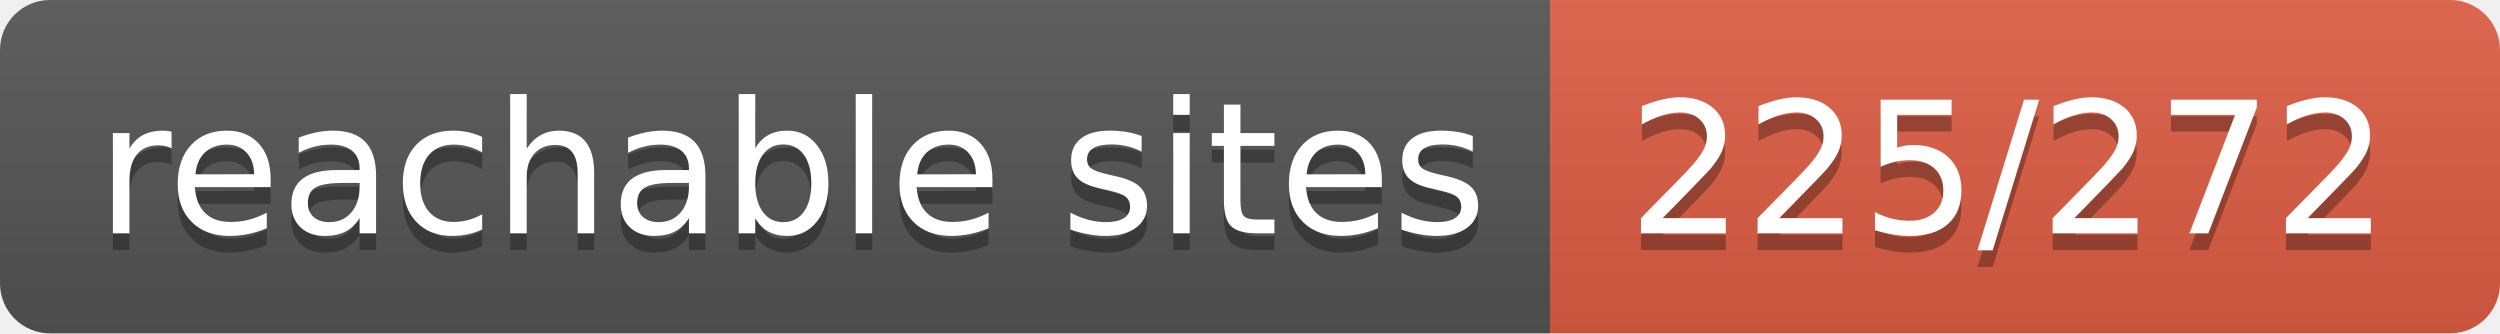
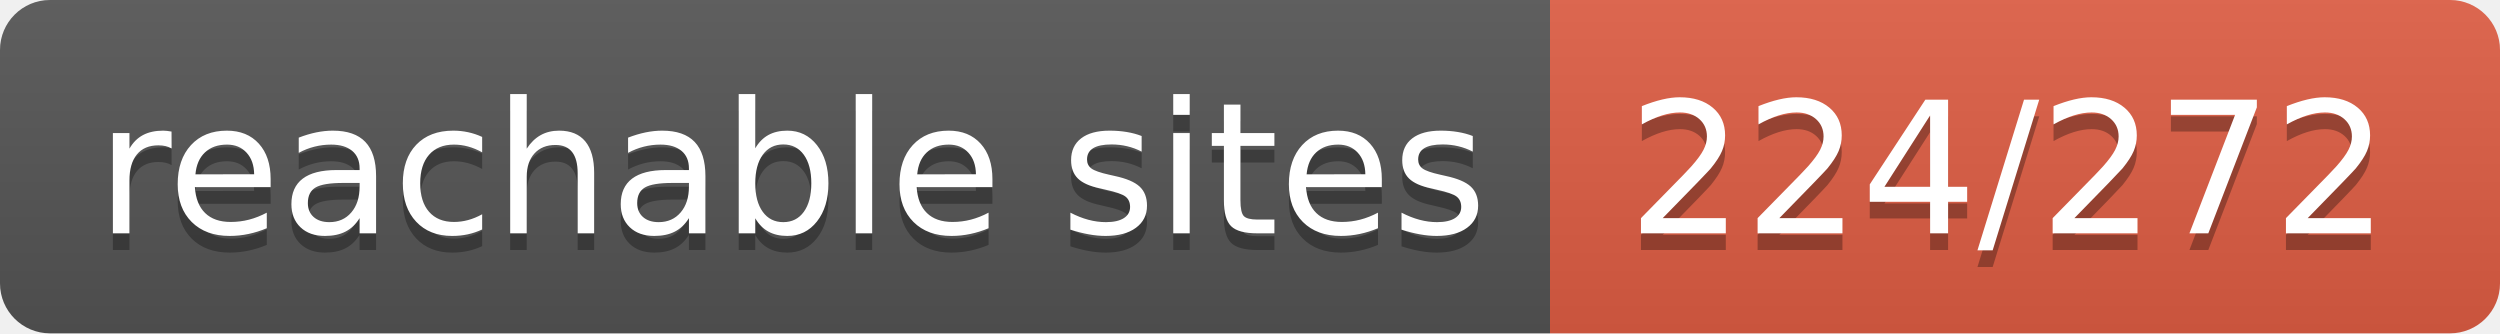
- <svg xmlns="http://www.w3.org/2000/svg" width="150" height="20" role="img" aria-label="reachable sites: 225/272">
+ <svg xmlns="http://www.w3.org/2000/svg" width="150" height="20" role="img" aria-label="reachable sites: 224/272">
  <linearGradient id="s" x2="0" y2="100%">
    <stop offset="0" stop-color="#bbb" stop-opacity=".1" />
    <stop offset="1" stop-opacity=".1" />
  </linearGradient>
  <clipPath id="r">
    <rect width="150" height="20" rx="3" fill="#fff" />
  </clipPath>
  <g clip-path="url(#r)">
    <rect width="93" height="20" fill="#555" />
    <rect x="93" width="57" height="20" fill="#e05d44" />
    <rect width="150" height="20" fill="url(#s)" />
  </g>
  <g fill="#fff" text-anchor="middle" font-family="Verdana,Geneva,DejaVu Sans,sans-serif" text-rendering="geometricPrecision" font-size="110">
    <text aria-hidden="true" x="475" y="150" fill="#010101" fill-opacity=".3" transform="scale(.1)" textLength="830">reachable sites</text>
    <text x="475" y="140" transform="scale(.1)" fill="#fff" textLength="830">reachable sites</text>
-     <text aria-hidden="true" x="1205" y="150" fill="#010101" fill-opacity=".3" transform="scale(.1)" textLength="470">225/272</text>
-     <text x="1205" y="140" transform="scale(.1)" fill="#fff" textLength="470">225/272</text>
+     <text aria-hidden="true" x="1205" y="150" fill="#010101" fill-opacity=".3" transform="scale(.1)" textLength="470">224/272</text>
+     <text x="1205" y="140" transform="scale(.1)" fill="#fff" textLength="470">224/272</text>
  </g>
</svg>
